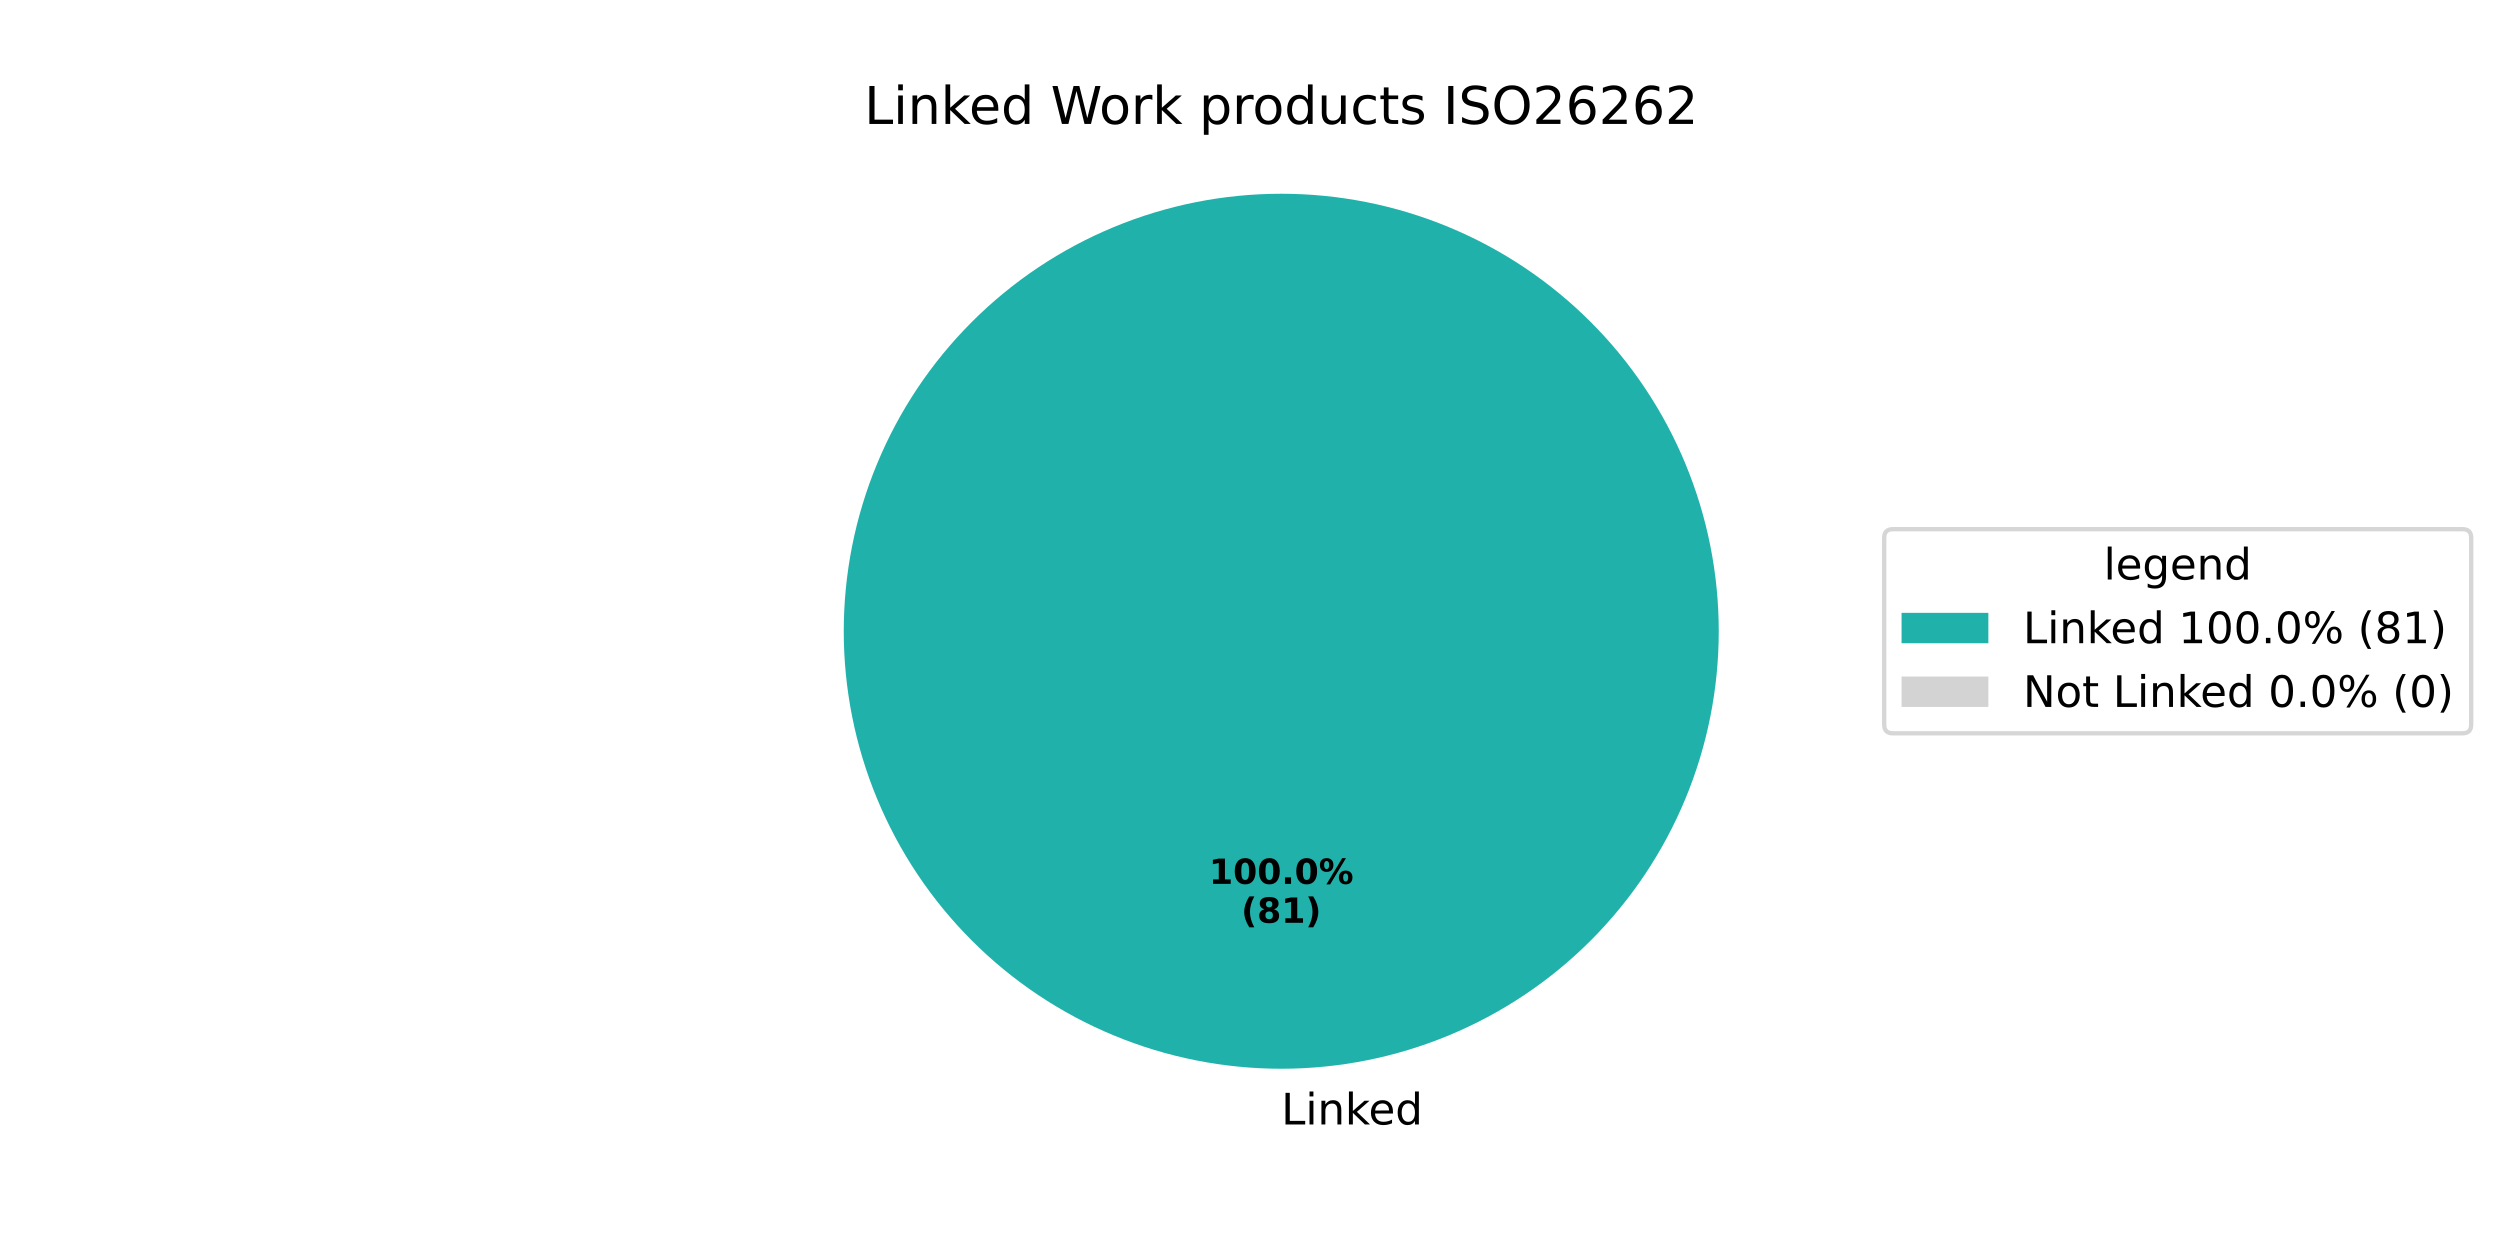
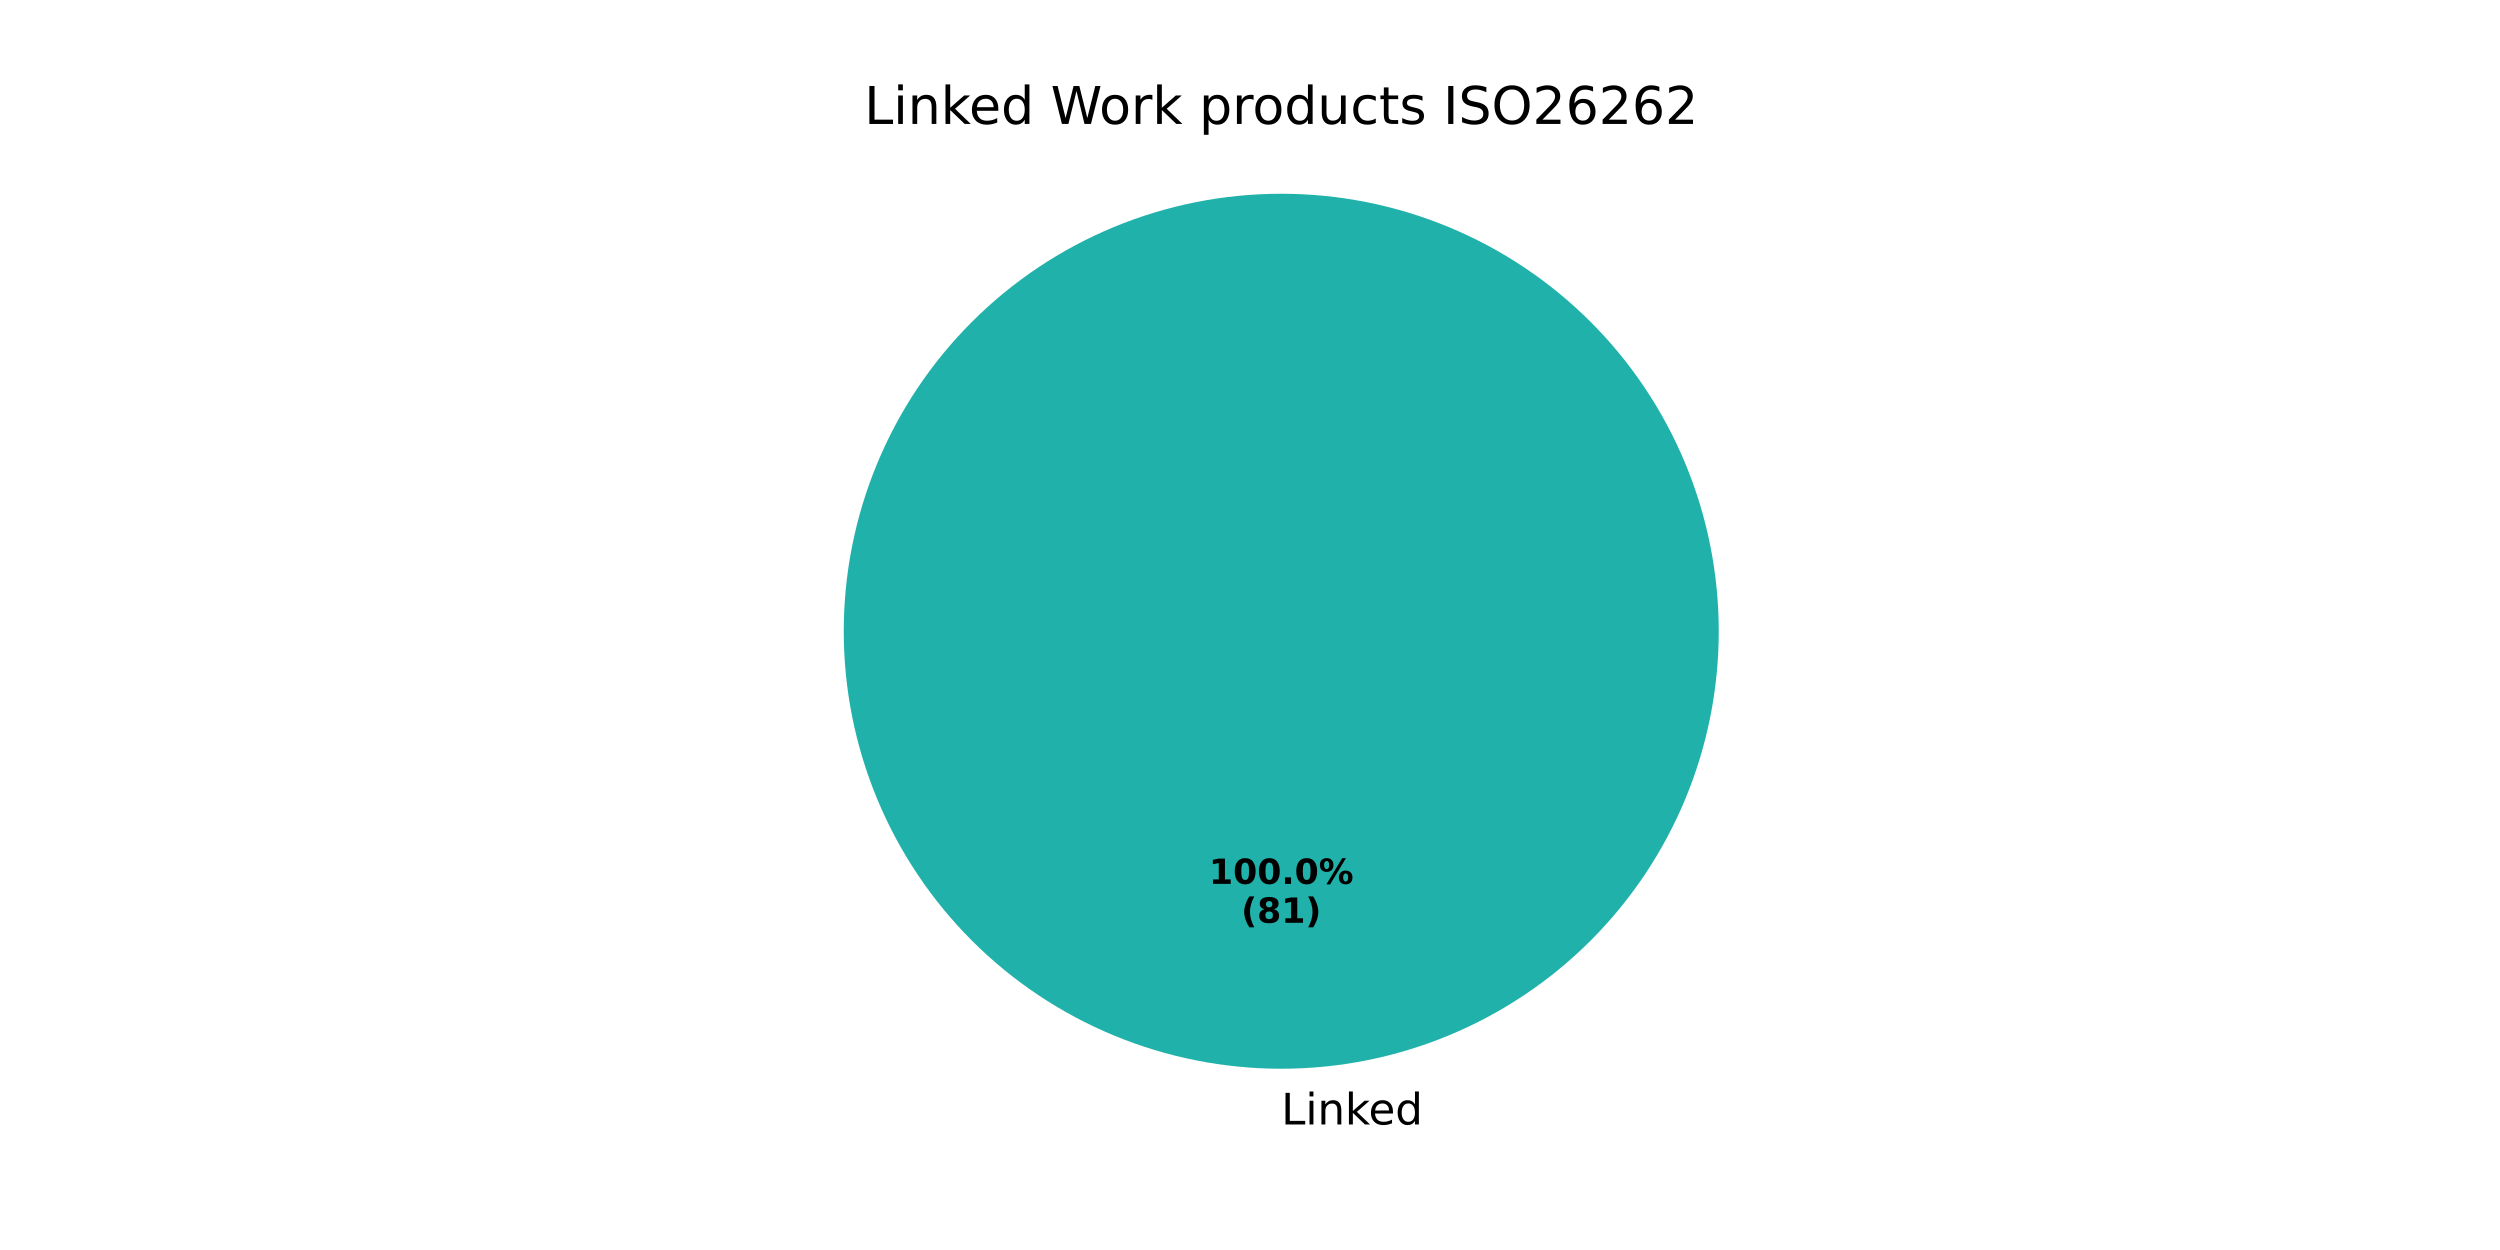
<svg xmlns="http://www.w3.org/2000/svg" xmlns:xlink="http://www.w3.org/1999/xlink" width="576pt" height="288pt" viewBox="0 0 576 288" version="1.1">
  <defs>
    <style type="text/css">*{stroke-linejoin: round; stroke-linecap: butt}</style>
  </defs>
  <g id="figure_1">
    <g id="patch_1">
      <path d="M 0 288  L 576 288  L 576 0  L 0 0  z " style="fill: #ffffff" />
    </g>
    <g id="axes_1">
      <g id="patch_2">
        <path d="M 396 145.44  C 396 132.203 393.393 119.095 388.327 106.866  C 383.262 94.636 375.836 83.524 366.476 74.164  C 357.116 64.804 346.004 57.378 333.774 52.313  C 321.545 47.247 308.437 44.64 295.2 44.64  C 281.963 44.64 268.855 47.247 256.626 52.313  C 244.396 57.378 233.284 64.804 223.924 74.164  C 214.564 83.524 207.138 94.636 202.073 106.866  C 197.007 119.095 194.4 132.203 194.4 145.44  C 194.4 158.677 197.007 171.785 202.073 184.014  C 207.138 196.244 214.564 207.356 223.924 216.716  C 233.284 226.076 244.396 233.502 256.626 238.567  C 268.855 243.633 281.963 246.24 295.2 246.24  C 308.437 246.24 321.545 243.633 333.774 238.567  C 346.004 233.502 357.116 226.076 366.476 216.716  C 375.836 207.356 383.262 196.244 388.327 184.014  C 393.393 171.785 396 158.677 396 145.44  M 295.2 145.44  z " style="fill: #20b2aa" />
      </g>
      <g id="patch_3">
        <path d="M 295.2 44.64  C 295.2 44.64 295.2 44.64 295.2 44.64  L 295.2 145.44  z " style="fill: #d3d3d3" />
      </g>
      <g id="matplotlib.axis_1" />
      <g id="matplotlib.axis_2" />
      <g id="text_1">
        <g transform="translate(295.2 259.0794) scale(0.1 -0.1)">
          <defs>
            <path id="DejaVuSans-4c" d="M 628 4666  L 1259 4666  L 1259 531  L 3531 531  L 3531 0  L 628 0  L 628 4666  z " transform="scale(0.015625)" />
            <path id="DejaVuSans-69" d="M 603 3500  L 1178 3500  L 1178 0  L 603 0  L 603 3500  z M 603 4863  L 1178 4863  L 1178 4134  L 603 4134  L 603 4863  z " transform="scale(0.015625)" />
            <path id="DejaVuSans-6e" d="M 3513 2113  L 3513 0  L 2938 0  L 2938 2094  Q 2938 2591 2744 2837  Q 2550 3084 2163 3084  Q 1697 3084 1428 2787  Q 1159 2491 1159 1978  L 1159 0  L 581 0  L 581 3500  L 1159 3500  L 1159 2956  Q 1366 3272 1645 3428  Q 1925 3584 2291 3584  Q 2894 3584 3203 3211  Q 3513 2838 3513 2113  z " transform="scale(0.015625)" />
            <path id="DejaVuSans-6b" d="M 581 4863  L 1159 4863  L 1159 1991  L 2875 3500  L 3609 3500  L 1753 1863  L 3688 0  L 2938 0  L 1159 1709  L 1159 0  L 581 0  L 581 4863  z " transform="scale(0.015625)" />
            <path id="DejaVuSans-65" d="M 3597 1894  L 3597 1613  L 953 1613  Q 991 1019 1311 708  Q 1631 397 2203 397  Q 2534 397 2845 478  Q 3156 559 3463 722  L 3463 178  Q 3153 47 2828 -22  Q 2503 -91 2169 -91  Q 1331 -91 842 396  Q 353 884 353 1716  Q 353 2575 817 3079  Q 1281 3584 2069 3584  Q 2775 3584 3186 3129  Q 3597 2675 3597 1894  z M 3022 2063  Q 3016 2534 2758 2815  Q 2500 3097 2075 3097  Q 1594 3097 1305 2825  Q 1016 2553 972 2059  L 3022 2063  z " transform="scale(0.015625)" />
            <path id="DejaVuSans-64" d="M 2906 2969  L 2906 4863  L 3481 4863  L 3481 0  L 2906 0  L 2906 525  Q 2725 213 2448 61  Q 2172 -91 1784 -91  Q 1150 -91 751 415  Q 353 922 353 1747  Q 353 2572 751 3078  Q 1150 3584 1784 3584  Q 2172 3584 2448 3432  Q 2725 3281 2906 2969  z M 947 1747  Q 947 1113 1208 752  Q 1469 391 1925 391  Q 2381 391 2643 752  Q 2906 1113 2906 1747  Q 2906 2381 2643 2742  Q 2381 3103 1925 3103  Q 1469 3103 1208 2742  Q 947 2381 947 1747  z " transform="scale(0.015625)" />
          </defs>
          <use xlink:href="#DejaVuSans-4c" />
          <use xlink:href="#DejaVuSans-69" transform="translate(55.71289 0)" />
          <use xlink:href="#DejaVuSans-6e" transform="translate(83.49609 0)" />
          <use xlink:href="#DejaVuSans-6b" transform="translate(146.875 0)" />
          <use xlink:href="#DejaVuSans-65" transform="translate(201.1602 0)" />
          <use xlink:href="#DejaVuSans-64" transform="translate(262.6836 0)" />
        </g>
      </g>
      <g id="text_2">
        <g transform="translate(278.54 203.6484) scale(0.08 -0.08)">
          <defs>
            <path id="DejaVuSans-Bold-31" d="M 750 831  L 1813 831  L 1813 3847  L 722 3622  L 722 4441  L 1806 4666  L 2950 4666  L 2950 831  L 4013 831  L 4013 0  L 750 0  L 750 831  z " transform="scale(0.015625)" />
            <path id="DejaVuSans-Bold-30" d="M 2944 2338  Q 2944 3213 2780 3570  Q 2616 3928 2228 3928  Q 1841 3928 1675 3570  Q 1509 3213 1509 2338  Q 1509 1453 1675 1090  Q 1841 728 2228 728  Q 2613 728 2778 1090  Q 2944 1453 2944 2338  z M 4147 2328  Q 4147 1169 3647 539  Q 3147 -91 2228 -91  Q 1306 -91 806 539  Q 306 1169 306 2328  Q 306 3491 806 4120  Q 1306 4750 2228 4750  Q 3147 4750 3647 4120  Q 4147 3491 4147 2328  z " transform="scale(0.015625)" />
            <path id="DejaVuSans-Bold-2e" d="M 653 1209  L 1778 1209  L 1778 0  L 653 0  L 653 1209  z " transform="scale(0.015625)" />
            <path id="DejaVuSans-Bold-25" d="M 4959 1925  Q 4738 1925 4616 1733  Q 4494 1541 4494 1184  Q 4494 825 4614 633  Q 4734 441 4959 441  Q 5184 441 5303 633  Q 5422 825 5422 1184  Q 5422 1541 5301 1733  Q 5181 1925 4959 1925  z M 4959 2450  Q 5541 2450 5875 2112  Q 6209 1775 6209 1184  Q 6209 594 5875 251  Q 5541 -91 4959 -91  Q 4378 -91 4042 251  Q 3706 594 3706 1184  Q 3706 1772 4042 2111  Q 4378 2450 4959 2450  z M 2094 -91  L 1403 -91  L 4319 4750  L 5013 4750  L 2094 -91  z M 1453 4750  Q 2034 4750 2367 4411  Q 2700 4072 2700 3481  Q 2700 2891 2367 2550  Q 2034 2209 1453 2209  Q 872 2209 539 2550  Q 206 2891 206 3481  Q 206 4072 539 4411  Q 872 4750 1453 4750  z M 1453 4225  Q 1228 4225 1106 4031  Q 984 3838 984 3481  Q 984 3122 1106 2926  Q 1228 2731 1453 2731  Q 1678 2731 1798 2926  Q 1919 3122 1919 3481  Q 1919 3838 1797 4031  Q 1675 4225 1453 4225  z " transform="scale(0.015625)" />
          </defs>
          <use xlink:href="#DejaVuSans-Bold-31" />
          <use xlink:href="#DejaVuSans-Bold-30" transform="translate(69.58008 0)" />
          <use xlink:href="#DejaVuSans-Bold-30" transform="translate(139.1602 0)" />
          <use xlink:href="#DejaVuSans-Bold-2e" transform="translate(208.7402 0)" />
          <use xlink:href="#DejaVuSans-Bold-30" transform="translate(246.7285 0)" />
          <use xlink:href="#DejaVuSans-Bold-25" transform="translate(316.3086 0)" />
        </g>
        <g transform="translate(285.9775 212.6066) scale(0.08 -0.08)">
          <defs>
            <path id="DejaVuSans-Bold-28" d="M 2413 -844  L 1484 -844  Q 1006 -72 778 623  Q 550 1319 550 2003  Q 550 2688 779 3389  Q 1009 4091 1484 4856  L 2413 4856  Q 2013 4116 1813 3408  Q 1613 2700 1613 2009  Q 1613 1319 1811 609  Q 2009 -100 2413 -844  z " transform="scale(0.015625)" />
            <path id="DejaVuSans-Bold-38" d="M 2228 2088  Q 1891 2088 1709 1903  Q 1528 1719 1528 1375  Q 1528 1031 1709 848  Q 1891 666 2228 666  Q 2563 666 2741 848  Q 2919 1031 2919 1375  Q 2919 1722 2741 1905  Q 2563 2088 2228 2088  z M 1350 2484  Q 925 2613 709 2878  Q 494 3144 494 3541  Q 494 4131 934 4440  Q 1375 4750 2228 4750  Q 3075 4750 3515 4442  Q 3956 4134 3956 3541  Q 3956 3144 3739 2878  Q 3522 2613 3097 2484  Q 3572 2353 3814 2058  Q 4056 1763 4056 1313  Q 4056 619 3595 264  Q 3134 -91 2228 -91  Q 1319 -91 855 264  Q 391 619 391 1313  Q 391 1763 633 2058  Q 875 2353 1350 2484  z M 1631 3419  Q 1631 3141 1786 2991  Q 1941 2841 2228 2841  Q 2509 2841 2662 2991  Q 2816 3141 2816 3419  Q 2816 3697 2662 3845  Q 2509 3994 2228 3994  Q 1941 3994 1786 3844  Q 1631 3694 1631 3419  z " transform="scale(0.015625)" />
            <path id="DejaVuSans-Bold-29" d="M 513 -844  Q 913 -100 1113 609  Q 1313 1319 1313 2009  Q 1313 2700 1113 3408  Q 913 4116 513 4856  L 1441 4856  Q 1916 4091 2145 3389  Q 2375 2688 2375 2003  Q 2375 1319 2147 623  Q 1919 -72 1441 -844  L 513 -844  z " transform="scale(0.015625)" />
          </defs>
          <use xlink:href="#DejaVuSans-Bold-28" />
          <use xlink:href="#DejaVuSans-Bold-38" transform="translate(45.70312 0)" />
          <use xlink:href="#DejaVuSans-Bold-31" transform="translate(115.2832 0)" />
          <use xlink:href="#DejaVuSans-Bold-29" transform="translate(184.8633 0)" />
        </g>
      </g>
      <g id="text_3">
        <g transform="translate(199.1269 28.56) scale(0.12 -0.12)">
          <defs>
            <path id="DejaVuSans-20" transform="scale(0.015625)" />
            <path id="DejaVuSans-57" d="M 213 4666  L 850 4666  L 1831 722  L 2809 4666  L 3519 4666  L 4500 722  L 5478 4666  L 6119 4666  L 4947 0  L 4153 0  L 3169 4050  L 2175 0  L 1381 0  L 213 4666  z " transform="scale(0.015625)" />
            <path id="DejaVuSans-6f" d="M 1959 3097  Q 1497 3097 1228 2736  Q 959 2375 959 1747  Q 959 1119 1226 758  Q 1494 397 1959 397  Q 2419 397 2687 759  Q 2956 1122 2956 1747  Q 2956 2369 2687 2733  Q 2419 3097 1959 3097  z M 1959 3584  Q 2709 3584 3137 3096  Q 3566 2609 3566 1747  Q 3566 888 3137 398  Q 2709 -91 1959 -91  Q 1206 -91 779 398  Q 353 888 353 1747  Q 353 2609 779 3096  Q 1206 3584 1959 3584  z " transform="scale(0.015625)" />
            <path id="DejaVuSans-72" d="M 2631 2963  Q 2534 3019 2420 3045  Q 2306 3072 2169 3072  Q 1681 3072 1420 2755  Q 1159 2438 1159 1844  L 1159 0  L 581 0  L 581 3500  L 1159 3500  L 1159 2956  Q 1341 3275 1631 3429  Q 1922 3584 2338 3584  Q 2397 3584 2469 3576  Q 2541 3569 2628 3553  L 2631 2963  z " transform="scale(0.015625)" />
            <path id="DejaVuSans-70" d="M 1159 525  L 1159 -1331  L 581 -1331  L 581 3500  L 1159 3500  L 1159 2969  Q 1341 3281 1617 3432  Q 1894 3584 2278 3584  Q 2916 3584 3314 3078  Q 3713 2572 3713 1747  Q 3713 922 3314 415  Q 2916 -91 2278 -91  Q 1894 -91 1617 61  Q 1341 213 1159 525  z M 3116 1747  Q 3116 2381 2855 2742  Q 2594 3103 2138 3103  Q 1681 3103 1420 2742  Q 1159 2381 1159 1747  Q 1159 1113 1420 752  Q 1681 391 2138 391  Q 2594 391 2855 752  Q 3116 1113 3116 1747  z " transform="scale(0.015625)" />
            <path id="DejaVuSans-75" d="M 544 1381  L 544 3500  L 1119 3500  L 1119 1403  Q 1119 906 1312 657  Q 1506 409 1894 409  Q 2359 409 2629 706  Q 2900 1003 2900 1516  L 2900 3500  L 3475 3500  L 3475 0  L 2900 0  L 2900 538  Q 2691 219 2414 64  Q 2138 -91 1772 -91  Q 1169 -91 856 284  Q 544 659 544 1381  z M 1991 3584  L 1991 3584  z " transform="scale(0.015625)" />
            <path id="DejaVuSans-63" d="M 3122 3366  L 3122 2828  Q 2878 2963 2633 3030  Q 2388 3097 2138 3097  Q 1578 3097 1268 2742  Q 959 2388 959 1747  Q 959 1106 1268 751  Q 1578 397 2138 397  Q 2388 397 2633 464  Q 2878 531 3122 666  L 3122 134  Q 2881 22 2623 -34  Q 2366 -91 2075 -91  Q 1284 -91 818 406  Q 353 903 353 1747  Q 353 2603 823 3093  Q 1294 3584 2113 3584  Q 2378 3584 2631 3529  Q 2884 3475 3122 3366  z " transform="scale(0.015625)" />
            <path id="DejaVuSans-74" d="M 1172 4494  L 1172 3500  L 2356 3500  L 2356 3053  L 1172 3053  L 1172 1153  Q 1172 725 1289 603  Q 1406 481 1766 481  L 2356 481  L 2356 0  L 1766 0  Q 1100 0 847 248  Q 594 497 594 1153  L 594 3053  L 172 3053  L 172 3500  L 594 3500  L 594 4494  L 1172 4494  z " transform="scale(0.015625)" />
            <path id="DejaVuSans-73" d="M 2834 3397  L 2834 2853  Q 2591 2978 2328 3040  Q 2066 3103 1784 3103  Q 1356 3103 1142 2972  Q 928 2841 928 2578  Q 928 2378 1081 2264  Q 1234 2150 1697 2047  L 1894 2003  Q 2506 1872 2764 1633  Q 3022 1394 3022 966  Q 3022 478 2636 193  Q 2250 -91 1575 -91  Q 1294 -91 989 -36  Q 684 19 347 128  L 347 722  Q 666 556 975 473  Q 1284 391 1588 391  Q 1994 391 2212 530  Q 2431 669 2431 922  Q 2431 1156 2273 1281  Q 2116 1406 1581 1522  L 1381 1569  Q 847 1681 609 1914  Q 372 2147 372 2553  Q 372 3047 722 3315  Q 1072 3584 1716 3584  Q 2034 3584 2315 3537  Q 2597 3491 2834 3397  z " transform="scale(0.015625)" />
            <path id="DejaVuSans-49" d="M 628 4666  L 1259 4666  L 1259 0  L 628 0  L 628 4666  z " transform="scale(0.015625)" />
            <path id="DejaVuSans-53" d="M 3425 4513  L 3425 3897  Q 3066 4069 2747 4153  Q 2428 4238 2131 4238  Q 1616 4238 1336 4038  Q 1056 3838 1056 3469  Q 1056 3159 1242 3001  Q 1428 2844 1947 2747  L 2328 2669  Q 3034 2534 3370 2195  Q 3706 1856 3706 1288  Q 3706 609 3251 259  Q 2797 -91 1919 -91  Q 1588 -91 1214 -16  Q 841 59 441 206  L 441 856  Q 825 641 1194 531  Q 1563 422 1919 422  Q 2459 422 2753 634  Q 3047 847 3047 1241  Q 3047 1584 2836 1778  Q 2625 1972 2144 2069  L 1759 2144  Q 1053 2284 737 2584  Q 422 2884 422 3419  Q 422 4038 858 4394  Q 1294 4750 2059 4750  Q 2388 4750 2728 4690  Q 3069 4631 3425 4513  z " transform="scale(0.015625)" />
            <path id="DejaVuSans-4f" d="M 2522 4238  Q 1834 4238 1429 3725  Q 1025 3213 1025 2328  Q 1025 1447 1429 934  Q 1834 422 2522 422  Q 3209 422 3611 934  Q 4013 1447 4013 2328  Q 4013 3213 3611 3725  Q 3209 4238 2522 4238  z M 2522 4750  Q 3503 4750 4090 4092  Q 4678 3434 4678 2328  Q 4678 1225 4090 567  Q 3503 -91 2522 -91  Q 1538 -91 948 565  Q 359 1222 359 2328  Q 359 3434 948 4092  Q 1538 4750 2522 4750  z " transform="scale(0.015625)" />
            <path id="DejaVuSans-32" d="M 1228 531  L 3431 531  L 3431 0  L 469 0  L 469 531  Q 828 903 1448 1529  Q 2069 2156 2228 2338  Q 2531 2678 2651 2914  Q 2772 3150 2772 3378  Q 2772 3750 2511 3984  Q 2250 4219 1831 4219  Q 1534 4219 1204 4116  Q 875 4013 500 3803  L 500 4441  Q 881 4594 1212 4672  Q 1544 4750 1819 4750  Q 2544 4750 2975 4387  Q 3406 4025 3406 3419  Q 3406 3131 3298 2873  Q 3191 2616 2906 2266  Q 2828 2175 2409 1742  Q 1991 1309 1228 531  z " transform="scale(0.015625)" />
            <path id="DejaVuSans-36" d="M 2113 2584  Q 1688 2584 1439 2293  Q 1191 2003 1191 1497  Q 1191 994 1439 701  Q 1688 409 2113 409  Q 2538 409 2786 701  Q 3034 994 3034 1497  Q 3034 2003 2786 2293  Q 2538 2584 2113 2584  z M 3366 4563  L 3366 3988  Q 3128 4100 2886 4159  Q 2644 4219 2406 4219  Q 1781 4219 1451 3797  Q 1122 3375 1075 2522  Q 1259 2794 1537 2939  Q 1816 3084 2150 3084  Q 2853 3084 3261 2657  Q 3669 2231 3669 1497  Q 3669 778 3244 343  Q 2819 -91 2113 -91  Q 1303 -91 875 529  Q 447 1150 447 2328  Q 447 3434 972 4092  Q 1497 4750 2381 4750  Q 2619 4750 2861 4703  Q 3103 4656 3366 4563  z " transform="scale(0.015625)" />
          </defs>
          <use xlink:href="#DejaVuSans-4c" />
          <use xlink:href="#DejaVuSans-69" transform="translate(55.71289 0)" />
          <use xlink:href="#DejaVuSans-6e" transform="translate(83.49609 0)" />
          <use xlink:href="#DejaVuSans-6b" transform="translate(146.875 0)" />
          <use xlink:href="#DejaVuSans-65" transform="translate(201.1602 0)" />
          <use xlink:href="#DejaVuSans-64" transform="translate(262.6836 0)" />
          <use xlink:href="#DejaVuSans-20" transform="translate(326.1602 0)" />
          <use xlink:href="#DejaVuSans-57" transform="translate(357.9473 0)" />
          <use xlink:href="#DejaVuSans-6f" transform="translate(450.9492 0)" />
          <use xlink:href="#DejaVuSans-72" transform="translate(512.1309 0)" />
          <use xlink:href="#DejaVuSans-6b" transform="translate(553.2441 0)" />
          <use xlink:href="#DejaVuSans-20" transform="translate(611.1543 0)" />
          <use xlink:href="#DejaVuSans-70" transform="translate(642.9414 0)" />
          <use xlink:href="#DejaVuSans-72" transform="translate(706.418 0)" />
          <use xlink:href="#DejaVuSans-6f" transform="translate(745.2812 0)" />
          <use xlink:href="#DejaVuSans-64" transform="translate(806.4629 0)" />
          <use xlink:href="#DejaVuSans-75" transform="translate(869.9395 0)" />
          <use xlink:href="#DejaVuSans-63" transform="translate(933.3184 0)" />
          <use xlink:href="#DejaVuSans-74" transform="translate(988.2988 0)" />
          <use xlink:href="#DejaVuSans-73" transform="translate(1027.508 0)" />
          <use xlink:href="#DejaVuSans-20" transform="translate(1079.607 0)" />
          <use xlink:href="#DejaVuSans-49" transform="translate(1111.395 0)" />
          <use xlink:href="#DejaVuSans-53" transform="translate(1140.887 0)" />
          <use xlink:href="#DejaVuSans-4f" transform="translate(1204.363 0)" />
          <use xlink:href="#DejaVuSans-32" transform="translate(1283.074 0)" />
          <use xlink:href="#DejaVuSans-36" transform="translate(1346.697 0)" />
          <use xlink:href="#DejaVuSans-32" transform="translate(1410.32 0)" />
          <use xlink:href="#DejaVuSans-36" transform="translate(1473.943 0)" />
          <use xlink:href="#DejaVuSans-32" transform="translate(1537.566 0)" />
        </g>
      </g>
-       <g id="legend_1">
-         <g id="patch_4">
-           <path d="M 436.12 168.957  L 567.362 168.957  Q 569.362 168.957 569.362 166.957  L 569.362 123.923  Q 569.362 121.923 567.362 121.923  L 436.12 121.923  Q 434.12 121.923 434.12 123.923  L 434.12 166.957  Q 434.12 168.957 436.12 168.957  z " style="fill: #ffffff; opacity: 0.8; stroke: #cccccc; stroke-linejoin: miter" />
-         </g>
-         <g id="text_4">
-           <g transform="translate(484.6817 133.5213) scale(0.1 -0.1)">
-             <defs>
-               <path id="DejaVuSans-6c" d="M 603 4863  L 1178 4863  L 1178 0  L 603 0  L 603 4863  z " transform="scale(0.015625)" />
-               <path id="DejaVuSans-67" d="M 2906 1791  Q 2906 2416 2648 2759  Q 2391 3103 1925 3103  Q 1463 3103 1205 2759  Q 947 2416 947 1791  Q 947 1169 1205 825  Q 1463 481 1925 481  Q 2391 481 2648 825  Q 2906 1169 2906 1791  z M 3481 434  Q 3481 -459 3084 -895  Q 2688 -1331 1869 -1331  Q 1566 -1331 1297 -1286  Q 1028 -1241 775 -1147  L 775 -588  Q 1028 -725 1275 -790  Q 1522 -856 1778 -856  Q 2344 -856 2625 -561  Q 2906 -266 2906 331  L 2906 616  Q 2728 306 2450 153  Q 2172 0 1784 0  Q 1141 0 747 490  Q 353 981 353 1791  Q 353 2603 747 3093  Q 1141 3584 1784 3584  Q 2172 3584 2450 3431  Q 2728 3278 2906 2969  L 2906 3500  L 3481 3500  L 3481 434  z " transform="scale(0.015625)" />
-             </defs>
-             <use xlink:href="#DejaVuSans-6c" />
-             <use xlink:href="#DejaVuSans-65" transform="translate(27.7832 0)" />
-             <use xlink:href="#DejaVuSans-67" transform="translate(89.30664 0)" />
-             <use xlink:href="#DejaVuSans-65" transform="translate(152.7832 0)" />
-             <use xlink:href="#DejaVuSans-6e" transform="translate(214.3066 0)" />
-             <use xlink:href="#DejaVuSans-64" transform="translate(277.6855 0)" />
-           </g>
-         </g>
-         <g id="patch_5">
-           <path d="M 438.12 148.199  L 458.12 148.199  L 458.12 141.199  L 438.12 141.199  z " style="fill: #20b2aa" />
-         </g>
-         <g id="text_5">
-           <g transform="translate(466.12 148.1994) scale(0.1 -0.1)">
-             <defs>
-               <path id="DejaVuSans-31" d="M 794 531  L 1825 531  L 1825 4091  L 703 3866  L 703 4441  L 1819 4666  L 2450 4666  L 2450 531  L 3481 531  L 3481 0  L 794 0  L 794 531  z " transform="scale(0.015625)" />
-               <path id="DejaVuSans-30" d="M 2034 4250  Q 1547 4250 1301 3770  Q 1056 3291 1056 2328  Q 1056 1369 1301 889  Q 1547 409 2034 409  Q 2525 409 2770 889  Q 3016 1369 3016 2328  Q 3016 3291 2770 3770  Q 2525 4250 2034 4250  z M 2034 4750  Q 2819 4750 3233 4129  Q 3647 3509 3647 2328  Q 3647 1150 3233 529  Q 2819 -91 2034 -91  Q 1250 -91 836 529  Q 422 1150 422 2328  Q 422 3509 836 4129  Q 1250 4750 2034 4750  z " transform="scale(0.015625)" />
-               <path id="DejaVuSans-2e" d="M 684 794  L 1344 794  L 1344 0  L 684 0  L 684 794  z " transform="scale(0.015625)" />
-               <path id="DejaVuSans-25" d="M 4653 2053  Q 4381 2053 4226 1822  Q 4072 1591 4072 1178  Q 4072 772 4226 539  Q 4381 306 4653 306  Q 4919 306 5073 539  Q 5228 772 5228 1178  Q 5228 1588 5073 1820  Q 4919 2053 4653 2053  z M 4653 2450  Q 5147 2450 5437 2106  Q 5728 1763 5728 1178  Q 5728 594 5436 251  Q 5144 -91 4653 -91  Q 4153 -91 3862 251  Q 3572 594 3572 1178  Q 3572 1766 3864 2108  Q 4156 2450 4653 2450  z M 1428 4353  Q 1159 4353 1004 4120  Q 850 3888 850 3481  Q 850 3069 1003 2837  Q 1156 2606 1428 2606  Q 1700 2606 1854 2837  Q 2009 3069 2009 3481  Q 2009 3884 1853 4118  Q 1697 4353 1428 4353  z M 4250 4750  L 4750 4750  L 1831 -91  L 1331 -91  L 4250 4750  z M 1428 4750  Q 1922 4750 2215 4408  Q 2509 4066 2509 3481  Q 2509 2891 2217 2550  Q 1925 2209 1428 2209  Q 931 2209 642 2551  Q 353 2894 353 3481  Q 353 4063 643 4406  Q 934 4750 1428 4750  z " transform="scale(0.015625)" />
-               <path id="DejaVuSans-28" d="M 1984 4856  Q 1566 4138 1362 3434  Q 1159 2731 1159 2009  Q 1159 1288 1364 580  Q 1569 -128 1984 -844  L 1484 -844  Q 1016 -109 783 600  Q 550 1309 550 2009  Q 550 2706 781 3412  Q 1013 4119 1484 4856  L 1984 4856  z " transform="scale(0.015625)" />
-               <path id="DejaVuSans-38" d="M 2034 2216  Q 1584 2216 1326 1975  Q 1069 1734 1069 1313  Q 1069 891 1326 650  Q 1584 409 2034 409  Q 2484 409 2743 651  Q 3003 894 3003 1313  Q 3003 1734 2745 1975  Q 2488 2216 2034 2216  z M 1403 2484  Q 997 2584 770 2862  Q 544 3141 544 3541  Q 544 4100 942 4425  Q 1341 4750 2034 4750  Q 2731 4750 3128 4425  Q 3525 4100 3525 3541  Q 3525 3141 3298 2862  Q 3072 2584 2669 2484  Q 3125 2378 3379 2068  Q 3634 1759 3634 1313  Q 3634 634 3220 271  Q 2806 -91 2034 -91  Q 1263 -91 848 271  Q 434 634 434 1313  Q 434 1759 690 2068  Q 947 2378 1403 2484  z M 1172 3481  Q 1172 3119 1398 2916  Q 1625 2713 2034 2713  Q 2441 2713 2670 2916  Q 2900 3119 2900 3481  Q 2900 3844 2670 4047  Q 2441 4250 2034 4250  Q 1625 4250 1398 4047  Q 1172 3844 1172 3481  z " transform="scale(0.015625)" />
-               <path id="DejaVuSans-29" d="M 513 4856  L 1013 4856  Q 1481 4119 1714 3412  Q 1947 2706 1947 2009  Q 1947 1309 1714 600  Q 1481 -109 1013 -844  L 513 -844  Q 928 -128 1133 580  Q 1338 1288 1338 2009  Q 1338 2731 1133 3434  Q 928 4138 513 4856  z " transform="scale(0.015625)" />
-             </defs>
-             <use xlink:href="#DejaVuSans-4c" />
-             <use xlink:href="#DejaVuSans-69" transform="translate(55.71289 0)" />
-             <use xlink:href="#DejaVuSans-6e" transform="translate(83.49609 0)" />
-             <use xlink:href="#DejaVuSans-6b" transform="translate(146.875 0)" />
-             <use xlink:href="#DejaVuSans-65" transform="translate(201.1602 0)" />
-             <use xlink:href="#DejaVuSans-64" transform="translate(262.6836 0)" />
-             <use xlink:href="#DejaVuSans-20" transform="translate(326.1602 0)" />
-             <use xlink:href="#DejaVuSans-31" transform="translate(357.9473 0)" />
-             <use xlink:href="#DejaVuSans-30" transform="translate(421.5703 0)" />
-             <use xlink:href="#DejaVuSans-30" transform="translate(485.1934 0)" />
-             <use xlink:href="#DejaVuSans-2e" transform="translate(548.8164 0)" />
-             <use xlink:href="#DejaVuSans-30" transform="translate(580.6035 0)" />
-             <use xlink:href="#DejaVuSans-25" transform="translate(644.2266 0)" />
-             <use xlink:href="#DejaVuSans-20" transform="translate(739.2461 0)" />
-             <use xlink:href="#DejaVuSans-28" transform="translate(771.0332 0)" />
-             <use xlink:href="#DejaVuSans-38" transform="translate(810.0469 0)" />
-             <use xlink:href="#DejaVuSans-31" transform="translate(873.6699 0)" />
-             <use xlink:href="#DejaVuSans-29" transform="translate(937.293 0)" />
-           </g>
-         </g>
-         <g id="patch_6">
-           <path d="M 438.12 162.877  L 458.12 162.877  L 458.12 155.877  L 438.12 155.877  z " style="fill: #d3d3d3" />
-         </g>
-         <g id="text_6">
-           <g transform="translate(466.12 162.8775) scale(0.1 -0.1)">
-             <defs>
-               <path id="DejaVuSans-4e" d="M 628 4666  L 1478 4666  L 3547 763  L 3547 4666  L 4159 4666  L 4159 0  L 3309 0  L 1241 3903  L 1241 0  L 628 0  L 628 4666  z " transform="scale(0.015625)" />
-             </defs>
-             <use xlink:href="#DejaVuSans-4e" />
-             <use xlink:href="#DejaVuSans-6f" transform="translate(74.80469 0)" />
-             <use xlink:href="#DejaVuSans-74" transform="translate(135.9863 0)" />
-             <use xlink:href="#DejaVuSans-20" transform="translate(175.1953 0)" />
-             <use xlink:href="#DejaVuSans-4c" transform="translate(206.9824 0)" />
-             <use xlink:href="#DejaVuSans-69" transform="translate(262.6953 0)" />
-             <use xlink:href="#DejaVuSans-6e" transform="translate(290.4785 0)" />
-             <use xlink:href="#DejaVuSans-6b" transform="translate(353.8574 0)" />
-             <use xlink:href="#DejaVuSans-65" transform="translate(408.1426 0)" />
-             <use xlink:href="#DejaVuSans-64" transform="translate(469.666 0)" />
-             <use xlink:href="#DejaVuSans-20" transform="translate(533.1426 0)" />
-             <use xlink:href="#DejaVuSans-30" transform="translate(564.9297 0)" />
-             <use xlink:href="#DejaVuSans-2e" transform="translate(628.5527 0)" />
-             <use xlink:href="#DejaVuSans-30" transform="translate(660.3398 0)" />
-             <use xlink:href="#DejaVuSans-25" transform="translate(723.9629 0)" />
-             <use xlink:href="#DejaVuSans-20" transform="translate(818.9824 0)" />
-             <use xlink:href="#DejaVuSans-28" transform="translate(850.7695 0)" />
-             <use xlink:href="#DejaVuSans-30" transform="translate(889.7832 0)" />
-             <use xlink:href="#DejaVuSans-29" transform="translate(953.4062 0)" />
-           </g>
-         </g>
-       </g>
    </g>
  </g>
</svg>
